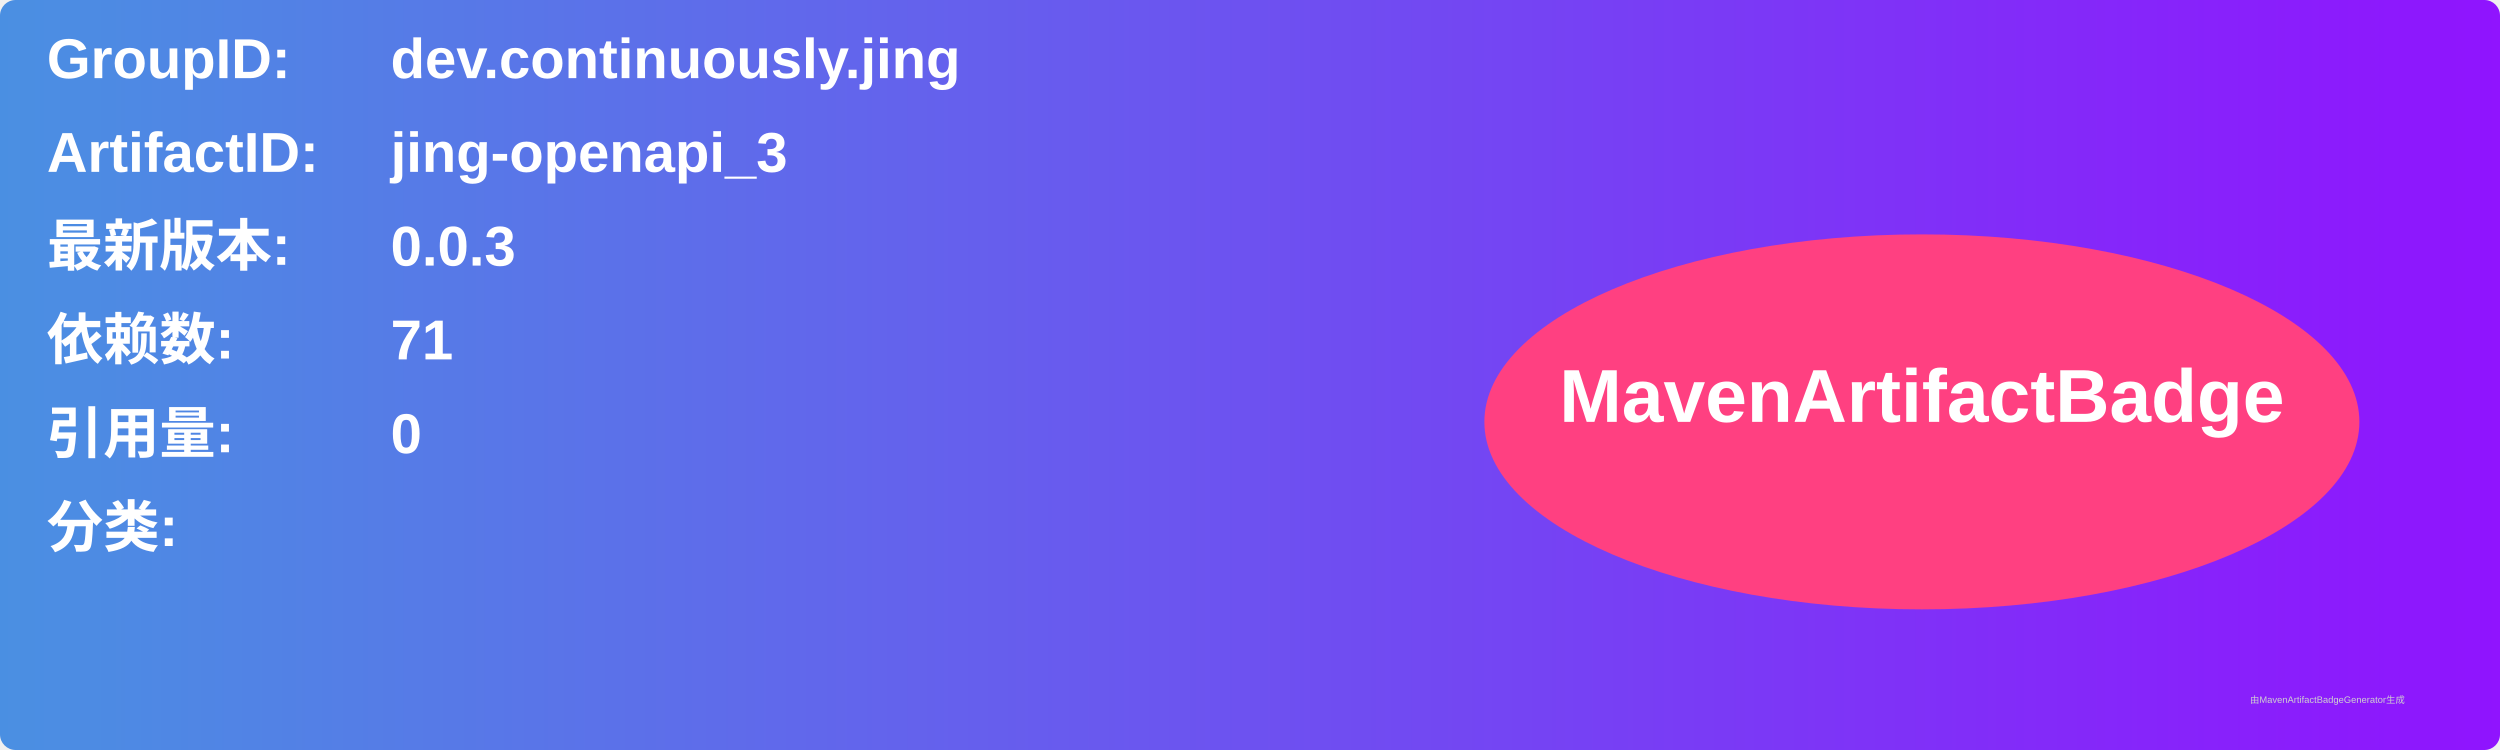
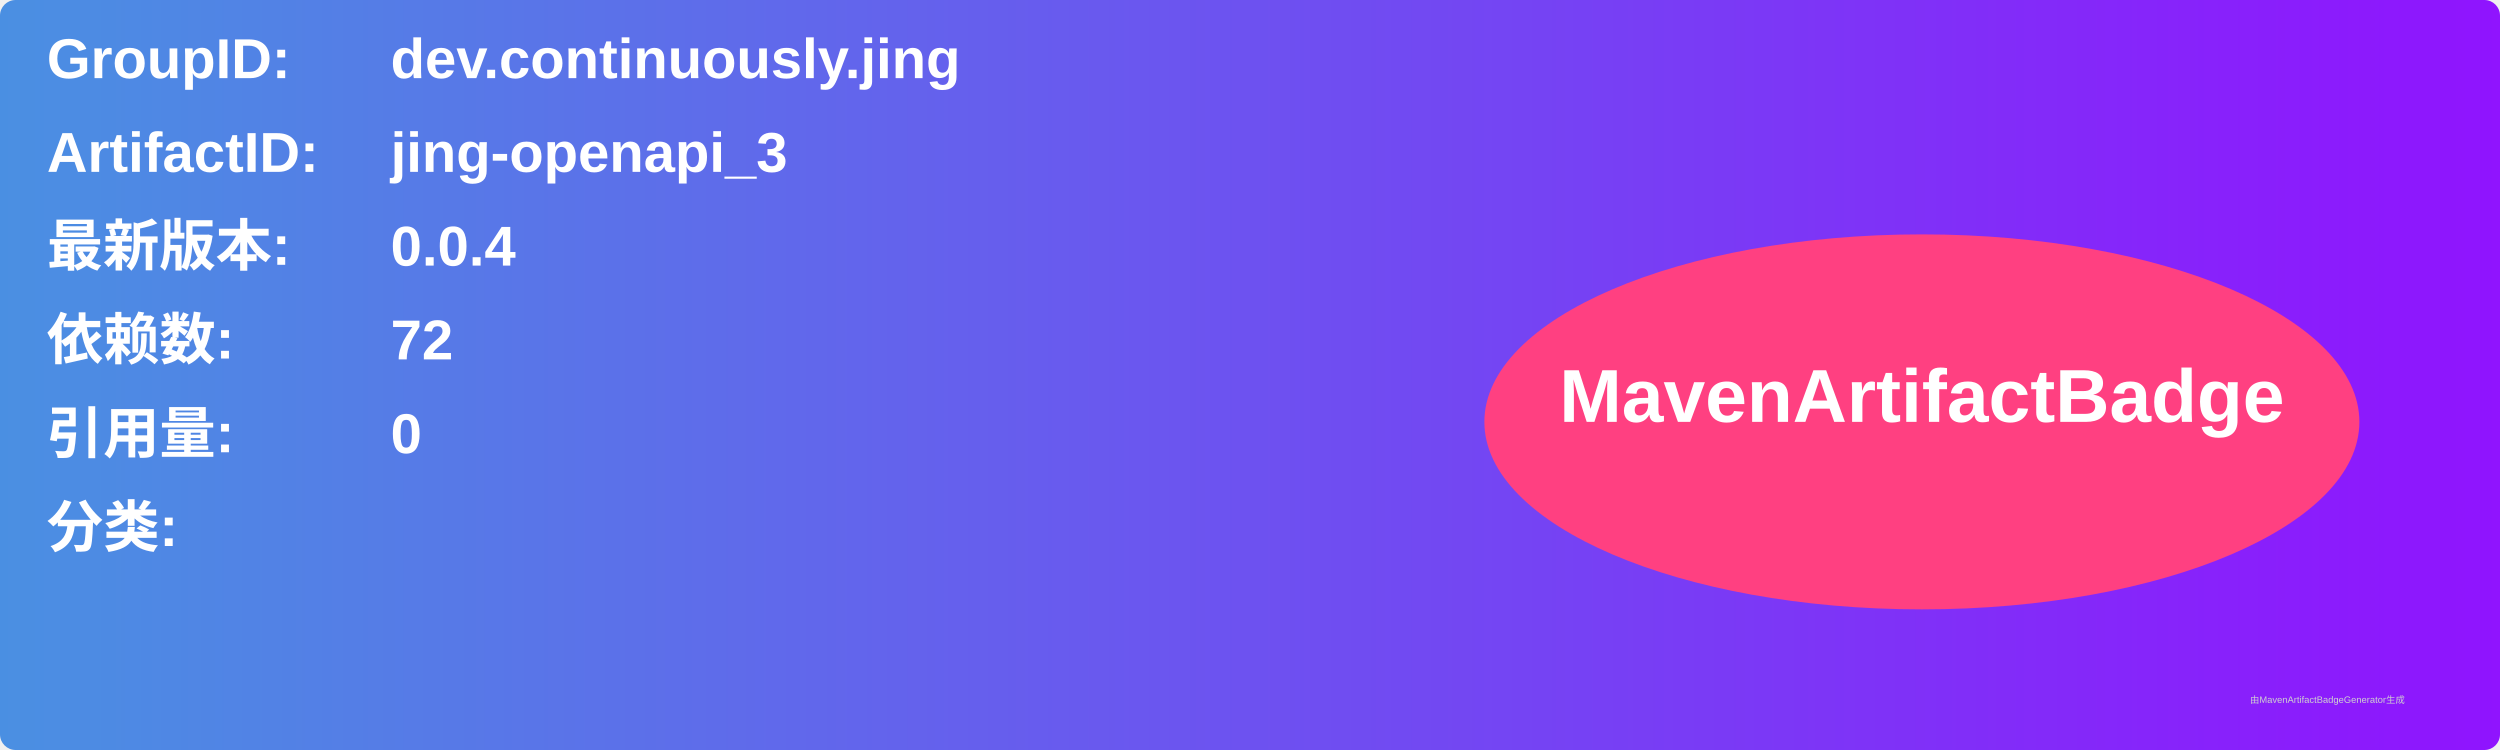
<svg xmlns="http://www.w3.org/2000/svg" width="800" height="240" viewBox="0 0 800 240">
  <linearGradient id="grad" x1="0%" y1="0%" x2="100%" y2="0%">
    <stop offset="0%" stop-color="#4a90e2" />
    <stop offset="100%" stop-color="#9013fe" />
  </linearGradient>
  <rect width="100%" height="100%" rx="5" ry="5" fill="url(#grad)" />
  <g transform="translate(15, 15)">
    <text x="0" y="10" font-family="Arial" font-size="18" fill="white" font-weight="bold" width="260">GroupID:</text>
    <text x="110" y="10" font-family="Arial" font-size="18" fill="white" font-weight="bold" width="460">dev.continuously.jing</text>
    <text x="0" y="40" font-family="Arial" font-size="18" fill="white" font-weight="bold" width="260">ArtifactID:</text>
    <text x="110" y="40" font-family="Arial" font-size="18" fill="white" font-weight="bold" width="460">jing-openapi_3</text>
    <text x="0" y="70" font-family="Arial" font-size="18" fill="white" font-weight="bold">最新版本:</text>
    <text x="110" y="70" font-family="Arial" font-size="18" fill="white" font-weight="bold">
-       <tspan font-weight="bold">0.0.3</tspan>
+       <tspan font-weight="bold">0.0.4</tspan>
    </text>
    <text x="0" y="100" font-family="Arial" font-size="18" fill="white" font-weight="bold">依赖数: </text>
    <text x="110" y="100" font-family="Arial" font-size="18" fill="white">
-       <tspan font-weight="bold">71</tspan>
+       <tspan font-weight="bold">72</tspan>
    </text>
    <text x="0" y="130" font-family="Arial" font-size="18" fill="white" font-weight="bold">引用量: </text>
    <text x="110" y="130" font-family="Arial" font-size="18" fill="white">
      <tspan font-weight="bold">0</tspan>
    </text>
    <text x="0" y="160" font-family="Arial" font-size="18" fill="white" font-weight="bold">分类:</text>
    <text x="10" y="190" font-family="Arial" font-size="10" fill="white">
      <tspan font-weight="bold" />
    </text>
    <ellipse cx="600" cy="120" rx="140" ry="60" fill="#ff4081" />
    <text x="600" y="120" text-anchor="middle" font-family="Arial" font-size="24" fill="white" font-weight="bold">MavenArtifactBadge</text>
  </g>
  <text x="720" y="225" font-family="Arial" font-size="3" fill="#d0d0d0">由MavenArtifactBadgeGenerator生成</text>
</svg>
